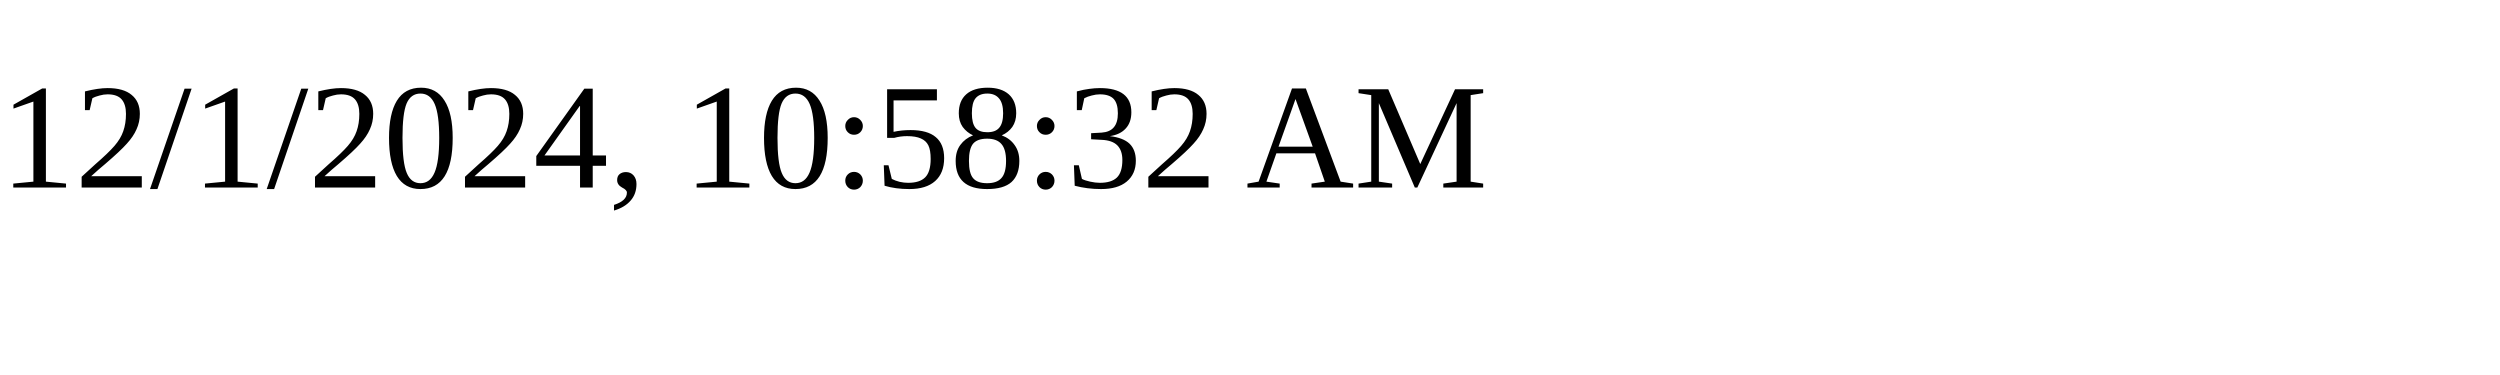
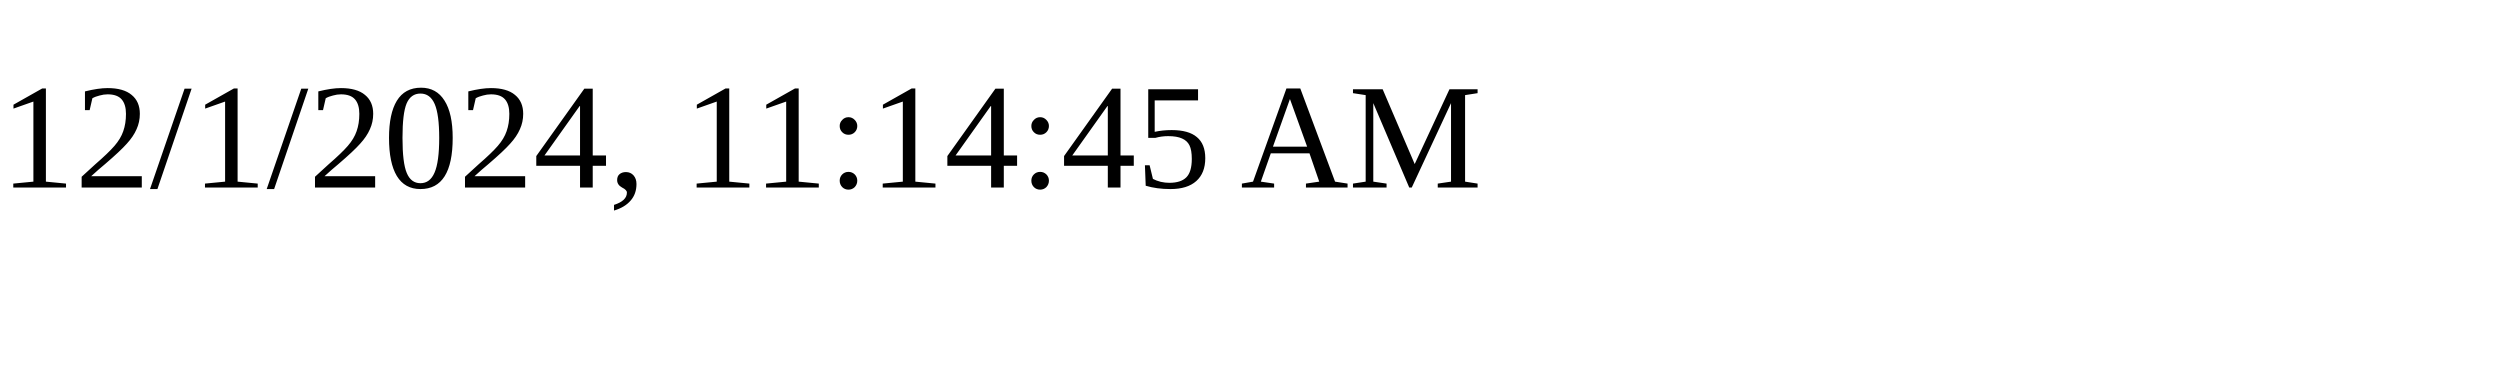
<svg xmlns="http://www.w3.org/2000/svg" height="30" width="200">
-   <text x="0" y="15">12/1/2024, 10:58:32 AM</text>
+   <text x="0" y="15">12/1/2024, 11:14:45 AM</text>
</svg>
